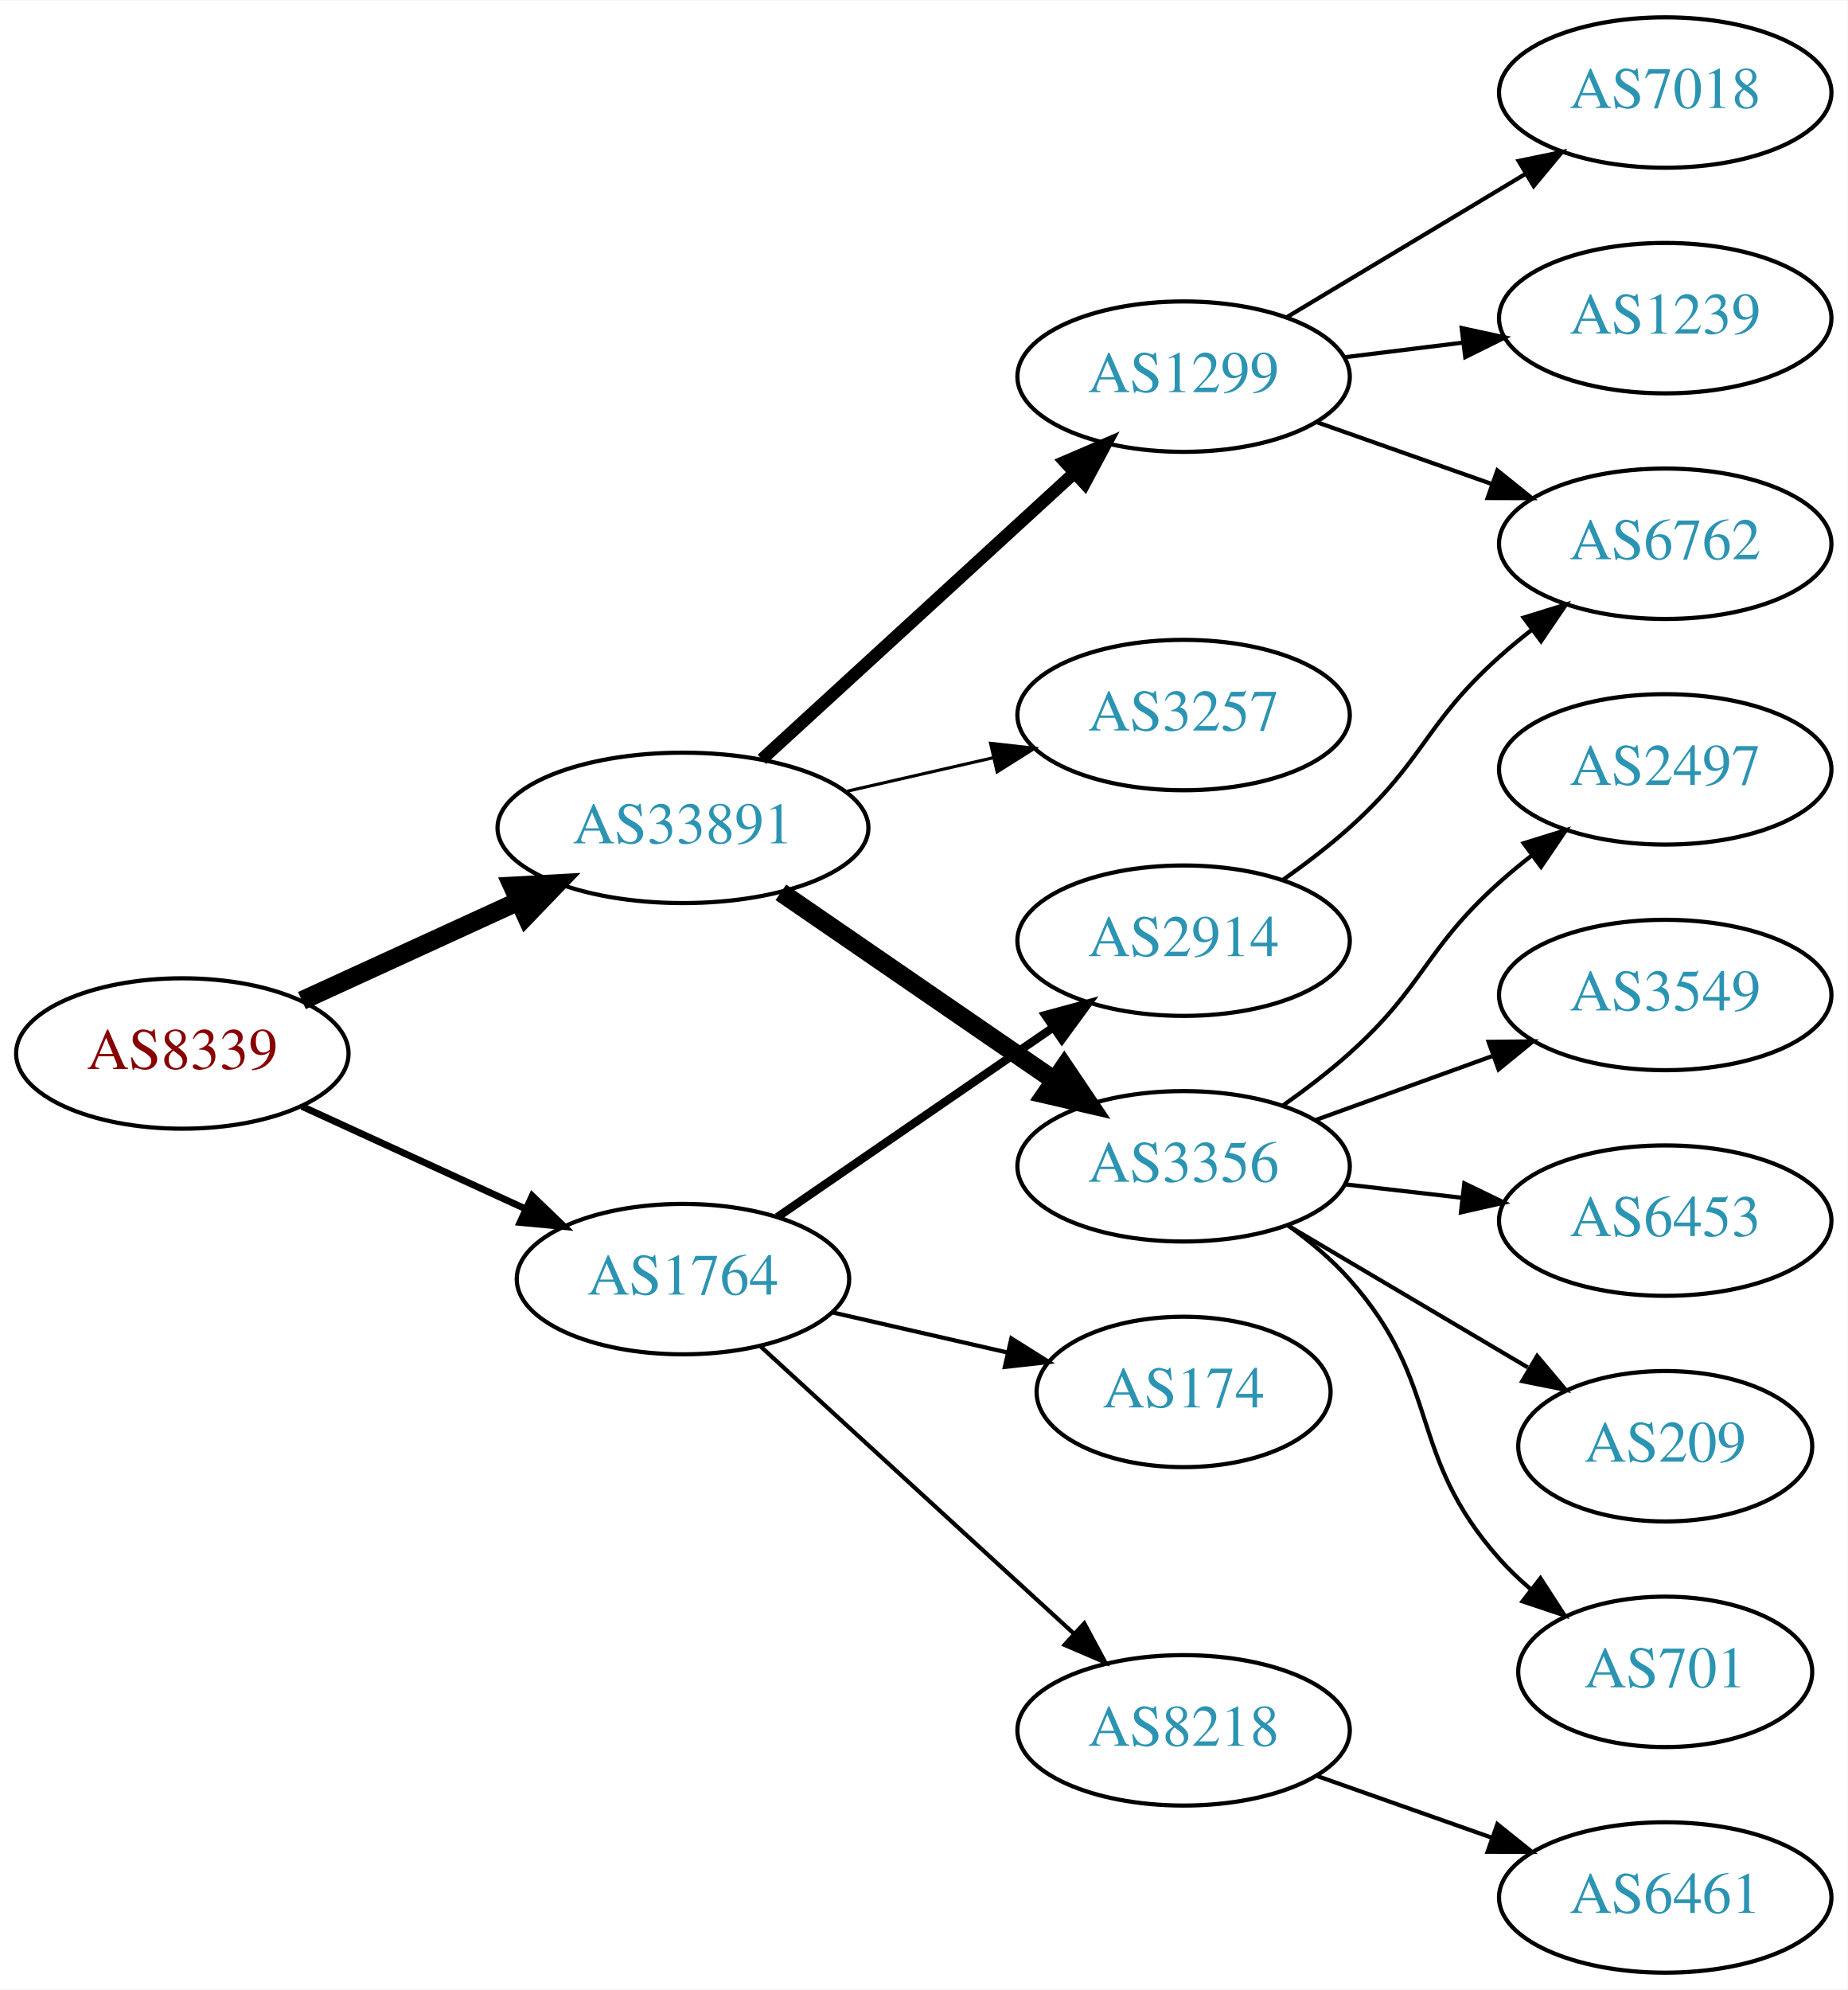
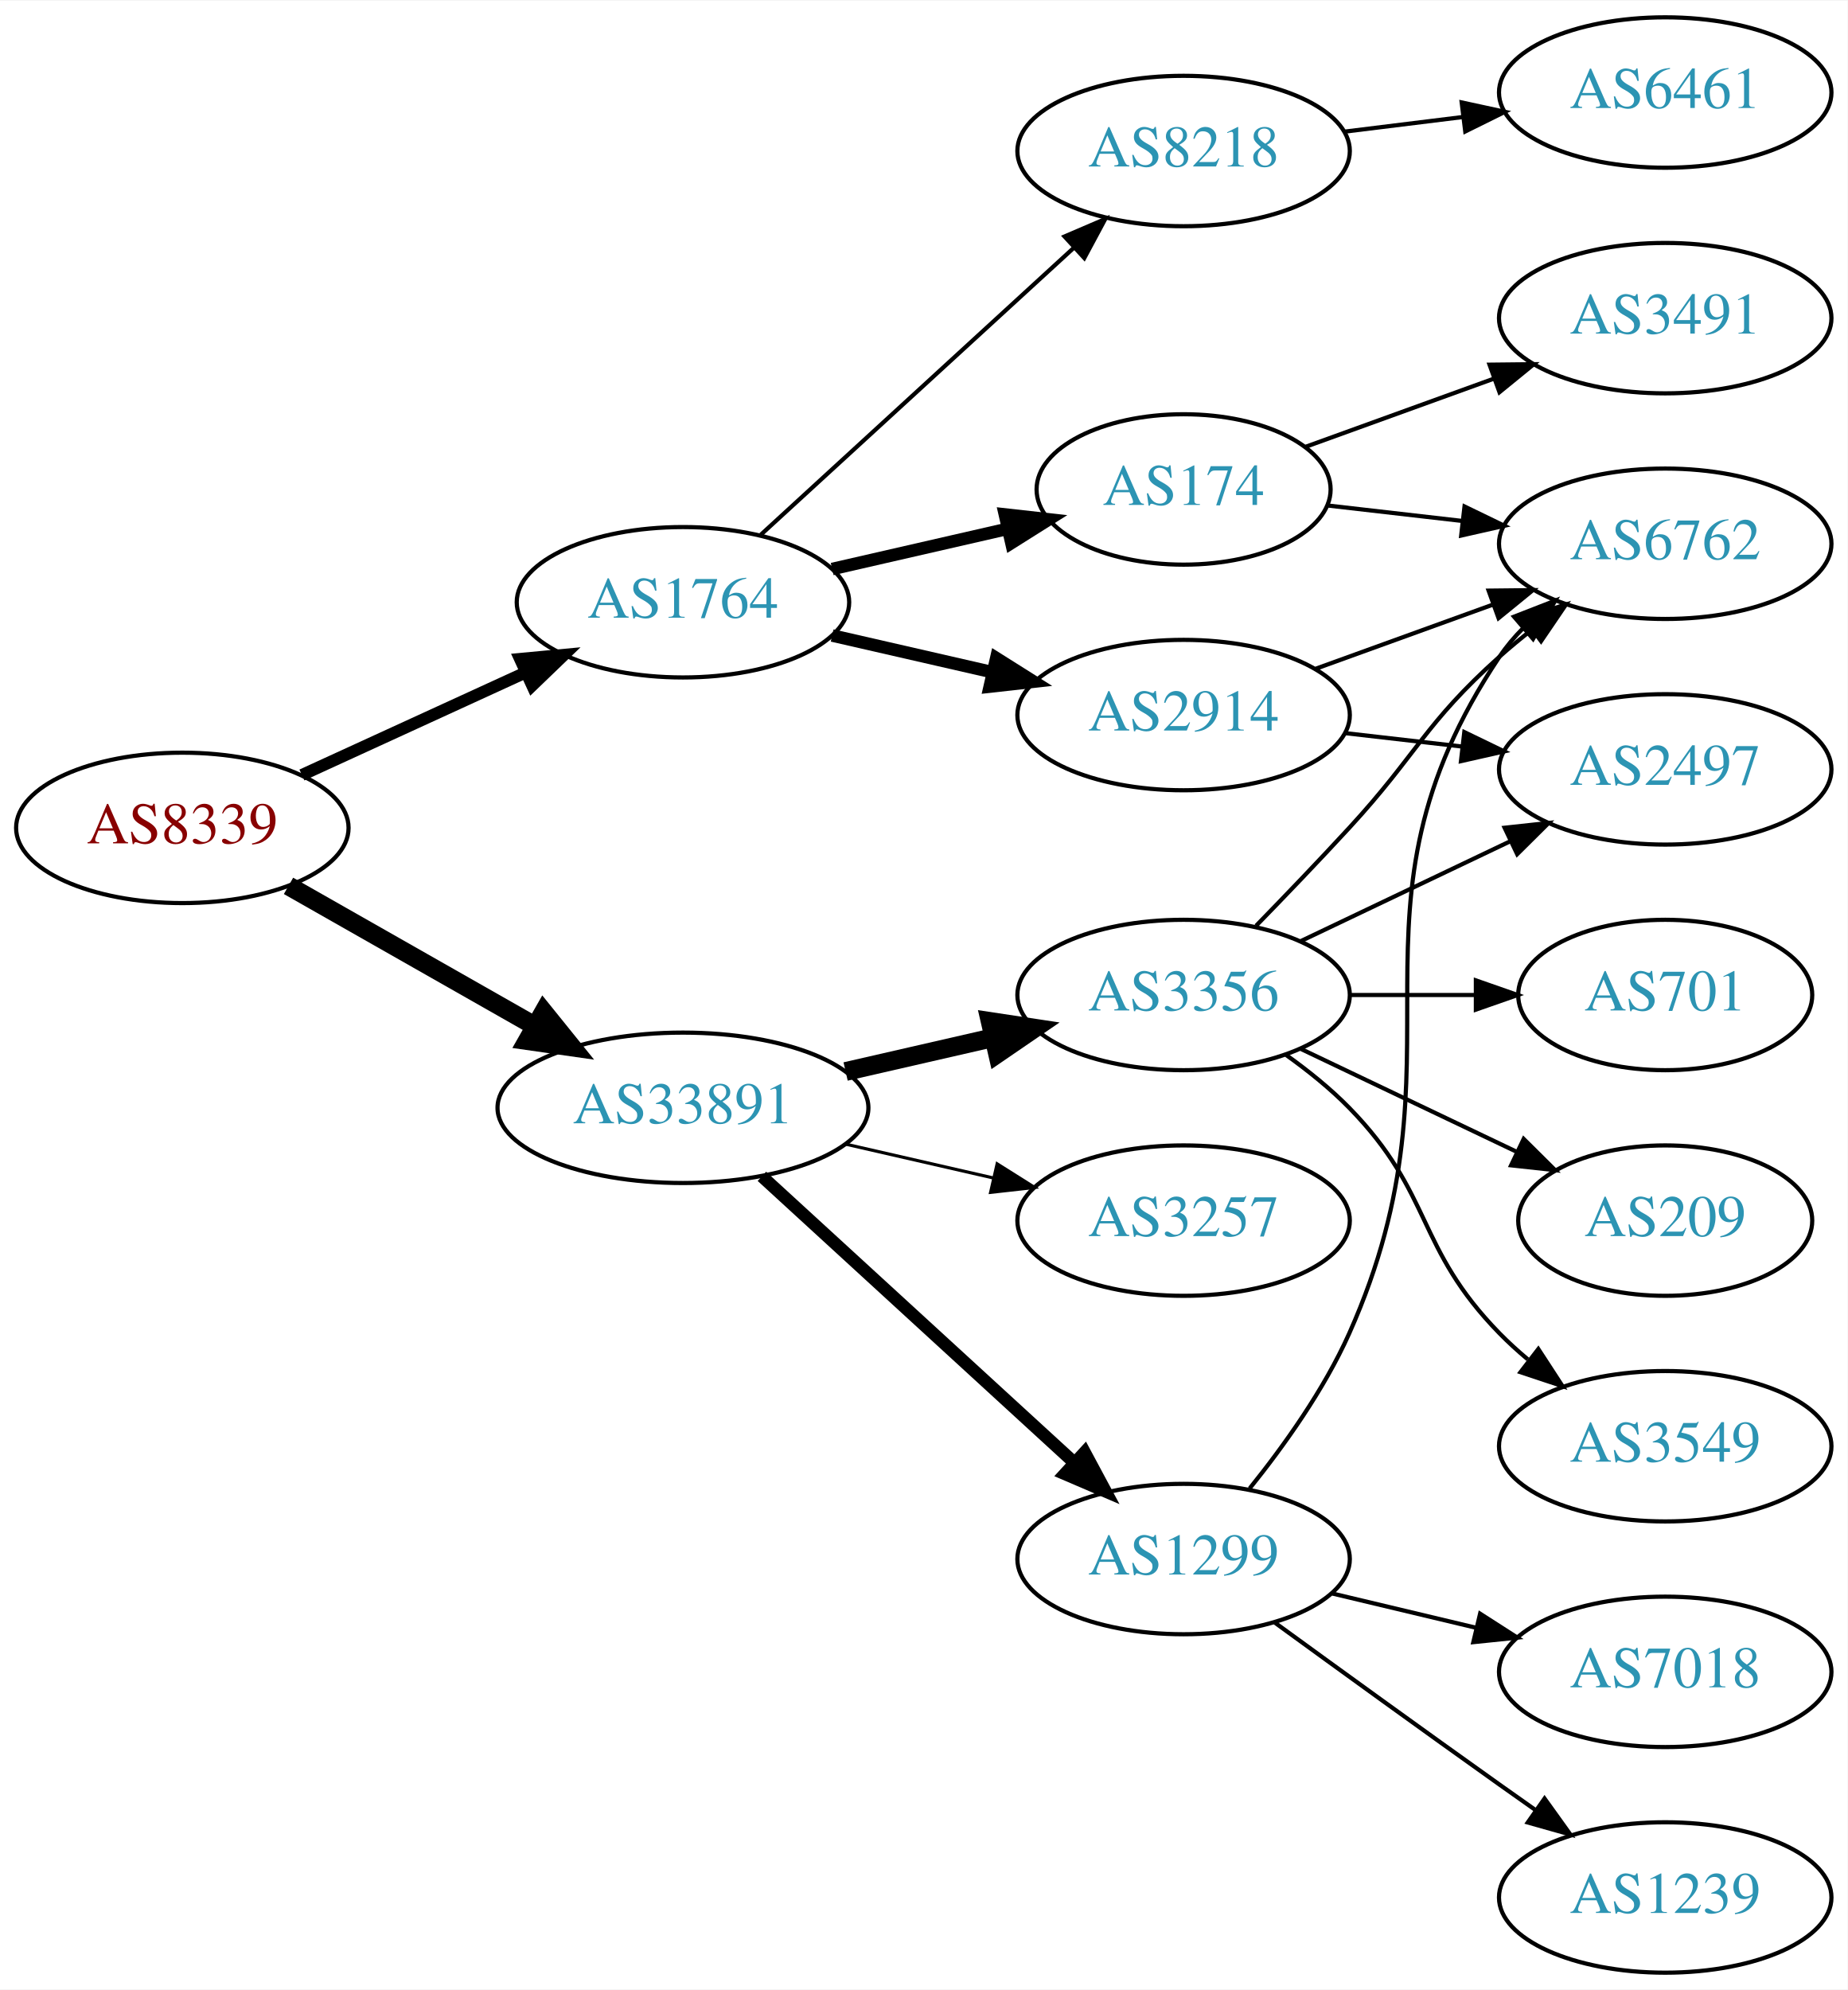
<svg xmlns="http://www.w3.org/2000/svg" xmlns:xlink="http://www.w3.org/1999/xlink" width="442pt" height="476pt" viewBox="0.00 0.00 442.27 476.00">
  <g id="graph0" class="graph" transform="scale(1 1) rotate(0) translate(4 472)">
    <polygon fill="white" stroke="none" points="-4,4 -4,-472 438.271,-472 438.271,4 -4,4" />
    <g id="node1" class="node">
      <g id="a_node1">
        <a xlink:href="/asn/8339" xlink:title="AS8339 ~ kabelplus GmbH [AT]">
-           <ellipse fill="#ffffff" stroke="black" cx="39.647" cy="-220" rx="39.794" ry="18" />
-           <text text-anchor="middle" x="39.647" y="-216.3" font-family="Times,serif" font-size="14.00" fill="#880000">AS8339</text>
+           <ellipse fill="#ffffff" stroke="black" cx="39.647" cy="-274" rx="39.794" ry="18" />
+           <text text-anchor="middle" x="39.647" y="-270.3" font-family="Times,serif" font-size="14.00" fill="#880000">AS8339</text>
        </a>
      </g>
    </g>
    <g id="node2" class="node">
      <g id="a_node2">
        <a xlink:href="/asn/1764" xlink:title="AS1764 ~ NEXTLAYER-AS [AT]">
-           <ellipse fill="#ffffff" stroke="black" cx="159.489" cy="-166" rx="39.794" ry="18" />
-           <text text-anchor="middle" x="159.489" y="-162.3" font-family="Times,serif" font-size="14.00" fill="#2c94b3">AS1764</text>
+           <ellipse fill="#ffffff" stroke="black" cx="159.489" cy="-328" rx="39.794" ry="18" />
+           <text text-anchor="middle" x="159.489" y="-324.3" font-family="Times,serif" font-size="14.00" fill="#2c94b3">AS1764</text>
        </a>
      </g>
    </g>
    <g id="edge1" class="edge">
-       <path fill="none" stroke="black" stroke-width="1.636" d="M68.275,-207.339C84.232,-200.027 104.503,-190.739 121.786,-182.819" />
-       <polygon fill="black" stroke="black" stroke-width="1.636" points="123.4,-185.929 131.033,-178.581 120.484,-179.565 123.4,-185.929" />
+       <path fill="none" stroke="black" stroke-width="2.864" d="M68.275,-286.661C84.232,-293.973 104.503,-303.261 121.786,-311.181" />
+       <polygon fill="black" stroke="black" stroke-width="2.864" points="120.484,-314.435 131.033,-315.419 123.4,-308.071 120.484,-314.435" />
    </g>
    <g id="node3" class="node">
      <g id="a_node3">
        <a xlink:href="/asn/33891" xlink:title="AS33891 ~ CORE-BACKBONE GMBH GLOBAL NETWORK [DE]">
-           <ellipse fill="#ffffff" stroke="black" cx="159.489" cy="-274" rx="44.393" ry="18" />
-           <text text-anchor="middle" x="159.489" y="-270.3" font-family="Times,serif" font-size="14.00" fill="#2c94b3">AS33891</text>
+           <ellipse fill="#ffffff" stroke="black" cx="159.489" cy="-207" rx="44.393" ry="18" />
+           <text text-anchor="middle" x="159.489" y="-203.3" font-family="Times,serif" font-size="14.00" fill="#2c94b3">AS33891</text>
        </a>
      </g>
    </g>
    <g id="edge2" class="edge">
-       <path fill="none" stroke="black" stroke-width="4.5" d="M68.275,-232.661C83.773,-239.762 103.34,-248.728 120.286,-256.494" />
-       <polygon fill="black" stroke="black" stroke-width="4.5" points="118.658,-260.079 129.389,-260.665 121.938,-252.92 118.658,-260.079" />
+       <path fill="none" stroke="black" stroke-width="4.5" d="M65.064,-260.118C82.097,-250.433 105.069,-237.372 123.972,-226.625" />
+       <polygon fill="black" stroke="black" stroke-width="4.5" points="126.133,-229.925 132.88,-221.56 122.241,-223.08 126.133,-229.925" />
    </g>
    <g id="node4" class="node">
      <g id="a_node4">
        <a xlink:href="/asn/2914" xlink:title="AS2914 ~ NTT America, Inc. [US]">
-           <ellipse fill="#ffffff" stroke="black" cx="279.332" cy="-247" rx="39.794" ry="18" />
-           <text text-anchor="middle" x="279.332" y="-243.3" font-family="Times,serif" font-size="14.00" fill="#2c94b3">AS2914</text>
+           <ellipse fill="#ffffff" stroke="black" cx="279.332" cy="-301" rx="39.794" ry="18" />
+           <text text-anchor="middle" x="279.332" y="-297.3" font-family="Times,serif" font-size="14.00" fill="#2c94b3">AS2914</text>
        </a>
      </g>
    </g>
    <g id="edge3" class="edge">
-       <path fill="none" stroke="black" stroke-width="2" d="M182.103,-180.857C200.592,-193.565 227.405,-211.995 248.035,-226.175" />
-       <polygon fill="black" stroke="black" stroke-width="2" points="246.232,-229.183 256.455,-231.963 250.197,-223.414 246.232,-229.183" />
+       <path fill="none" stroke="black" stroke-width="3" d="M195.208,-320.045C207.208,-317.296 220.829,-314.175 233.522,-311.267" />
+       <polygon fill="black" stroke="black" stroke-width="3" points="234.488,-314.636 243.453,-308.991 232.924,-307.813 234.488,-314.636" />
    </g>
    <g id="node5" class="node">
      <g id="a_node5">
-         <a xlink:href="/asn/8218" xlink:title="AS8218 ~ legacy Neotelecoms [FR]">
-           <ellipse fill="#ffffff" stroke="black" cx="279.332" cy="-58" rx="39.794" ry="18" />
-           <text text-anchor="middle" x="279.332" y="-54.3" font-family="Times,serif" font-size="14.00" fill="#2c94b3">AS8218</text>
+         <a xlink:href="/asn/174" xlink:title="AS174 ~ Cogent Communications [US]">
+           <ellipse fill="#ffffff" stroke="black" cx="279.332" cy="-355" rx="35.194" ry="18" />
+           <text text-anchor="middle" x="279.332" y="-351.3" font-family="Times,serif" font-size="14.00" fill="#2c94b3">AS174</text>
        </a>
      </g>
    </g>
    <g id="edge4" class="edge">
-       <path fill="none" stroke="black" d="M178.131,-149.831C198.004,-131.618 230.466,-101.867 253.035,-81.183" />
-       <polygon fill="black" stroke="black" points="255.561,-83.616 260.569,-74.279 250.832,-78.455 255.561,-83.616" />
+       <path fill="none" stroke="black" stroke-width="3" d="M195.208,-335.955C208.301,-338.955 223.323,-342.396 236.964,-345.522" />
+       <polygon fill="black" stroke="black" stroke-width="3" points="236.542,-349.016 247.071,-347.838 238.105,-342.193 236.542,-349.016" />
    </g>
    <g id="node6" class="node">
      <g id="a_node6">
-         <a xlink:href="/asn/174" xlink:title="AS174 ~ Cogent Communications [US]">
-           <ellipse fill="#ffffff" stroke="black" cx="279.332" cy="-139" rx="35.194" ry="18" />
-           <text text-anchor="middle" x="279.332" y="-135.3" font-family="Times,serif" font-size="14.00" fill="#2c94b3">AS174</text>
+         <a xlink:href="/asn/8218" xlink:title="AS8218 ~ legacy Neotelecoms [FR]">
+           <ellipse fill="#ffffff" stroke="black" cx="279.332" cy="-436" rx="39.794" ry="18" />
+           <text text-anchor="middle" x="279.332" y="-432.3" font-family="Times,serif" font-size="14.00" fill="#2c94b3">AS8218</text>
        </a>
      </g>
    </g>
    <g id="edge5" class="edge">
-       <path fill="none" stroke="black" d="M195.208,-158.045C208.301,-155.045 223.323,-151.604 236.964,-148.478" />
-       <polygon fill="black" stroke="black" points="238.105,-151.807 247.071,-146.162 236.542,-144.984 238.105,-151.807" />
-     </g>
-     <g id="node9" class="node">
-       <g id="a_node9">
-         <a xlink:href="/asn/3356" xlink:title="AS3356 ~ Level 3 Parent, LLC [US]">
-           <ellipse fill="#ffffff" stroke="black" cx="279.332" cy="-193" rx="39.794" ry="18" />
-           <text text-anchor="middle" x="279.332" y="-189.3" font-family="Times,serif" font-size="14.00" fill="#2c94b3">AS3356</text>
-         </a>
-       </g>
-     </g>
-     <g id="edge8" class="edge">
-       <path fill="none" stroke="black" stroke-width="4.5" d="M182.932,-258.574C201.513,-245.802 228.074,-227.545 248.453,-213.537" />
-       <polygon fill="black" stroke="black" stroke-width="4.5" points="250.757,-216.731 256.768,-207.822 246.296,-210.242 250.757,-216.731" />
-     </g>
-     <g id="node10" class="node">
-       <g id="a_node10">
-         <a xlink:href="/asn/1299" xlink:title="AS1299 ~ Telia Carrier [EU]">
-           <ellipse fill="#ffffff" stroke="black" cx="279.332" cy="-382" rx="39.794" ry="18" />
-           <text text-anchor="middle" x="279.332" y="-378.3" font-family="Times,serif" font-size="14.00" fill="#2c94b3">AS1299</text>
-         </a>
-       </g>
-     </g>
-     <g id="edge9" class="edge">
-       <path fill="none" stroke="black" stroke-width="3" d="M178.387,-290.403C198.315,-308.667 230.672,-338.322 253.15,-358.921" />
-       <polygon fill="black" stroke="black" stroke-width="3" points="250.914,-361.62 260.652,-365.797 255.644,-356.46 250.914,-361.62" />
+       <path fill="none" stroke="black" d="M178.131,-344.169C198.004,-362.382 230.466,-392.133 253.035,-412.817" />
+       <polygon fill="black" stroke="black" points="250.832,-415.545 260.569,-419.721 255.561,-410.384 250.832,-415.545" />
    </g>
    <g id="node11" class="node">
      <g id="a_node11">
+         <a xlink:href="/asn/1299" xlink:title="AS1299 ~ Telia Carrier [EU]">
+           <ellipse fill="#ffffff" stroke="black" cx="279.332" cy="-99" rx="39.794" ry="18" />
+           <text text-anchor="middle" x="279.332" y="-95.3" font-family="Times,serif" font-size="14.00" fill="#2c94b3">AS1299</text>
+         </a>
+       </g>
+     </g>
+     <g id="edge11" class="edge">
+       <path fill="none" stroke="black" stroke-width="3" d="M178.387,-190.597C198.315,-172.333 230.672,-142.678 253.15,-122.079" />
+       <polygon fill="black" stroke="black" stroke-width="3" points="255.644,-124.54 260.652,-115.203 250.914,-119.38 255.644,-124.54" />
+     </g>
+     <g id="node12" class="node">
+       <g id="a_node12">
+         <a xlink:href="/asn/3356" xlink:title="AS3356 ~ Level 3 Parent, LLC [US]">
+           <ellipse fill="#ffffff" stroke="black" cx="279.332" cy="-234" rx="39.794" ry="18" />
+           <text text-anchor="middle" x="279.332" y="-230.3" font-family="Times,serif" font-size="14.00" fill="#2c94b3">AS3356</text>
+         </a>
+       </g>
+     </g>
+     <g id="edge12" class="edge">
+       <path fill="none" stroke="black" stroke-width="4.5" d="M198.424,-215.692C209.664,-218.267 222.077,-221.111 233.7,-223.774" />
+       <polygon fill="black" stroke="black" stroke-width="4.5" points="233.035,-227.661 243.662,-226.057 234.794,-219.985 233.035,-227.661" />
+     </g>
+     <g id="node13" class="node">
+       <g id="a_node13">
        <a xlink:href="/asn/3257" xlink:title="AS3257 ~ GTT [DE]">
-           <ellipse fill="#ffffff" stroke="black" cx="279.332" cy="-301" rx="39.794" ry="18" />
-           <text text-anchor="middle" x="279.332" y="-297.3" font-family="Times,serif" font-size="14.00" fill="#2c94b3">AS3257</text>
-         </a>
-       </g>
-     </g>
-     <g id="edge10" class="edge">
-       <path fill="none" stroke="black" stroke-width="0.75" d="M198.424,-282.692C209.664,-285.267 222.077,-288.111 233.7,-290.774" />
-       <polygon fill="black" stroke="black" stroke-width="0.75" points="233.133,-294.235 243.662,-293.057 234.696,-287.412 233.133,-294.235" />
-     </g>
-     <g id="node8" class="node">
-       <g id="a_node8">
+           <ellipse fill="#ffffff" stroke="black" cx="279.332" cy="-180" rx="39.794" ry="18" />
+           <text text-anchor="middle" x="279.332" y="-176.3" font-family="Times,serif" font-size="14.00" fill="#2c94b3">AS3257</text>
+         </a>
+       </g>
+     </g>
+     <g id="edge13" class="edge">
+       <path fill="none" stroke="black" stroke-width="0.75" d="M198.424,-198.308C209.664,-195.733 222.077,-192.889 233.7,-190.226" />
+       <polygon fill="black" stroke="black" stroke-width="0.75" points="234.696,-193.588 243.662,-187.943 233.133,-186.765 234.696,-193.588" />
+     </g>
+     <g id="node7" class="node">
+       <g id="a_node7">
        <a xlink:href="/asn/6762" xlink:title="AS6762 ~ TELECOM ITALIA SPARKLE S.p.A. [IT]">
          <ellipse fill="#ffffff" stroke="black" cx="394.625" cy="-342" rx="39.794" ry="18" />
          <text text-anchor="middle" x="394.625" y="-338.3" font-family="Times,serif" font-size="14.00" fill="#2c94b3">AS6762</text>
        </a>
      </g>
    </g>
-     <g id="edge7" class="edge">
-       <path fill="none" stroke="black" d="M303.096,-261.546C308.495,-265.359 314.099,-269.633 318.978,-274 337.048,-290.172 336.908,-298.828 354.978,-315 357.418,-317.183 360.038,-319.344 362.724,-321.435" />
-       <polygon fill="black" stroke="black" points="360.739,-324.32 370.86,-327.454 364.903,-318.693 360.739,-324.32" />
-     </g>
-     <g id="node7" class="node">
-       <g id="a_node7">
-         <a xlink:href="/asn/6461" xlink:title="AS6461 ~ Zayo Bandwidth [US]">
-           <ellipse fill="#ffffff" stroke="black" cx="394.625" cy="-18" rx="39.794" ry="18" />
-           <text text-anchor="middle" x="394.625" y="-14.3" font-family="Times,serif" font-size="14.00" fill="#2c94b3">AS6461</text>
-         </a>
-       </g>
-     </g>
-     <g id="edge6" class="edge">
-       <path fill="none" stroke="black" d="M311.289,-47.07C324.153,-42.528 339.259,-37.195 352.995,-32.345" />
-       <polygon fill="black" stroke="black" points="354.44,-35.547 362.704,-28.917 352.109,-28.946 354.44,-35.547" />
-     </g>
-     <g id="node12" class="node">
-       <g id="a_node12">
-         <a xlink:href="/asn/6453" xlink:title="AS6453 ~ TATA COMMUNICATIONS (AMERICA) INC [US]">
-           <ellipse fill="#ffffff" stroke="black" cx="394.625" cy="-180" rx="39.794" ry="18" />
-           <text text-anchor="middle" x="394.625" y="-176.3" font-family="Times,serif" font-size="14.00" fill="#2c94b3">AS6453</text>
-         </a>
-       </g>
-     </g>
-     <g id="edge11" class="edge">
-       <path fill="none" stroke="black" d="M318.057,-188.671C327.038,-187.641 336.737,-186.528 346.094,-185.454" />
-       <polygon fill="black" stroke="black" points="346.529,-188.927 356.064,-184.31 345.731,-181.973 346.529,-188.927" />
-     </g>
-     <g id="node13" class="node">
-       <g id="a_node13">
-         <a xlink:href="/asn/209" xlink:title="AS209 ~ CenturyLink Communications, LLC [US]">
-           <ellipse fill="#ffffff" stroke="black" cx="394.625" cy="-126" rx="35.194" ry="18" />
-           <text text-anchor="middle" x="394.625" y="-122.3" font-family="Times,serif" font-size="14.00" fill="#2c94b3">AS209</text>
-         </a>
-       </g>
-     </g>
-     <g id="edge12" class="edge">
-       <path fill="none" stroke="black" d="M304.358,-178.791C321.062,-168.912 343.507,-155.639 361.712,-144.873" />
-       <polygon fill="black" stroke="black" points="363.966,-147.606 370.792,-139.503 360.403,-141.581 363.966,-147.606" />
-     </g>
-     <g id="node14" class="node">
-       <g id="a_node14">
-         <a xlink:href="/asn/701" xlink:title="AS701 ~ UUNET [US]">
-           <ellipse fill="#ffffff" stroke="black" cx="394.625" cy="-72" rx="35.194" ry="18" />
-           <text text-anchor="middle" x="394.625" y="-68.3" font-family="Times,serif" font-size="14.00" fill="#2c94b3">AS701</text>
-         </a>
-       </g>
-     </g>
-     <g id="edge13" class="edge">
-       <path fill="none" stroke="black" d="M304.247,-178.91C309.49,-175.14 314.735,-170.77 318.978,-166 341.446,-140.743 332.51,-124.257 354.978,-99 357.208,-96.493 359.716,-94.096 362.354,-91.839" />
-       <polygon fill="black" stroke="black" points="364.755,-94.406 370.516,-85.514 360.467,-88.873 364.755,-94.406" />
-     </g>
-     <g id="node15" class="node">
-       <g id="a_node15">
+     <g id="edge10" class="edge">
+       <path fill="none" stroke="black" d="M310.99,-312.095C323.963,-316.79 339.256,-322.324 353.137,-327.348" />
+       <polygon fill="black" stroke="black" points="352.347,-330.784 362.941,-330.896 354.729,-324.202 352.347,-330.784" />
+     </g>
+     <g id="node10" class="node">
+       <g id="a_node10">
        <a xlink:href="/asn/2497" xlink:title="AS2497 ~ Internet Initiative Japan Inc. [JP]">
          <ellipse fill="#ffffff" stroke="black" cx="394.625" cy="-288" rx="39.794" ry="18" />
          <text text-anchor="middle" x="394.625" y="-284.3" font-family="Times,serif" font-size="14.00" fill="#2c94b3">AS2497</text>
        </a>
      </g>
    </g>
+     <g id="edge9" class="edge">
+       <path fill="none" stroke="black" d="M318.057,-296.671C327.038,-295.641 336.737,-294.528 346.094,-293.454" />
+       <polygon fill="black" stroke="black" points="346.529,-296.927 356.064,-292.31 345.731,-289.973 346.529,-296.927" />
+     </g>
+     <g id="edge6" class="edge">
+       <path fill="none" stroke="black" d="M313.71,-351.17C323.801,-350.012 335.084,-348.717 345.919,-347.474" />
+       <polygon fill="black" stroke="black" points="346.58,-350.921 356.116,-346.304 345.782,-343.967 346.58,-350.921" />
+     </g>
+     <g id="node8" class="node">
+       <g id="a_node8">
+         <a xlink:href="/asn/3491" xlink:title="AS3491 ~ PCCW Global, Inc. [US]">
+           <ellipse fill="#ffffff" stroke="black" cx="394.625" cy="-396" rx="39.794" ry="18" />
+           <text text-anchor="middle" x="394.625" y="-392.3" font-family="Times,serif" font-size="14.00" fill="#2c94b3">AS3491</text>
+         </a>
+       </g>
+     </g>
+     <g id="edge7" class="edge">
+       <path fill="none" stroke="black" d="M308.337,-365.135C321.99,-370.076 338.655,-376.107 353.62,-381.522" />
+       <polygon fill="black" stroke="black" points="352.565,-384.863 363.159,-384.975 354.947,-378.281 352.565,-384.863" />
+     </g>
+     <g id="node9" class="node">
+       <g id="a_node9">
+         <a xlink:href="/asn/6461" xlink:title="AS6461 ~ Zayo Bandwidth [US]">
+           <ellipse fill="#ffffff" stroke="black" cx="394.625" cy="-450" rx="39.794" ry="18" />
+           <text text-anchor="middle" x="394.625" y="-446.3" font-family="Times,serif" font-size="14.00" fill="#2c94b3">AS6461</text>
+         </a>
+       </g>
+     </g>
+     <g id="edge8" class="edge">
+       <path fill="none" stroke="black" d="M317.742,-440.623C326.83,-441.746 336.667,-442.962 346.152,-444.134" />
+       <polygon fill="black" stroke="black" points="345.9,-447.629 356.254,-445.382 346.758,-440.682 345.9,-447.629" />
+     </g>
+     <g id="edge21" class="edge">
+       <path fill="none" stroke="black" d="M295.143,-115.894C303.3,-126.025 312.962,-139.525 318.978,-153 349.048,-220.349 313.954,-253.706 354.978,-315 356.6,-317.423 358.519,-319.695 360.621,-321.81" />
+       <polygon fill="black" stroke="black" points="358.434,-324.546 368.306,-328.393 362.988,-319.229 358.434,-324.546" />
+     </g>
+     <g id="node17" class="node">
+       <g id="a_node17">
+         <a xlink:href="/asn/7018" xlink:title="AS7018 ~ AT&amp;T Services, Inc. [US]">
+           <ellipse fill="#ffffff" stroke="black" cx="394.625" cy="-72" rx="39.794" ry="18" />
+           <text text-anchor="middle" x="394.625" y="-68.3" font-family="Times,serif" font-size="14.00" fill="#2c94b3">AS7018</text>
+         </a>
+       </g>
+     </g>
+     <g id="edge19" class="edge">
+       <path fill="none" stroke="black" d="M314.939,-90.752C325.81,-88.162 337.964,-85.265 349.407,-82.538" />
+       <polygon fill="black" stroke="black" points="350.313,-85.92 359.229,-80.197 348.69,-79.111 350.313,-85.92" />
+     </g>
+     <g id="node18" class="node">
+       <g id="a_node18">
+         <a xlink:href="/asn/1239" xlink:title="AS1239 ~ Sprint [US]">
+           <ellipse fill="#ffffff" stroke="black" cx="394.625" cy="-18" rx="39.794" ry="18" />
+           <text text-anchor="middle" x="394.625" y="-14.3" font-family="Times,serif" font-size="14.00" fill="#2c94b3">AS1239</text>
+         </a>
+       </g>
+     </g>
+     <g id="edge20" class="edge">
+       <path fill="none" stroke="black" d="M301.18,-83.778C316.114,-72.909 336.727,-57.975 354.978,-45 357.799,-42.995 360.742,-40.915 363.69,-38.841" />
+       <polygon fill="black" stroke="black" points="365.736,-41.681 371.914,-33.074 361.717,-35.95 365.736,-41.681" />
+     </g>
    <g id="edge14" class="edge">
-       <path fill="none" stroke="black" d="M303.096,-207.546C308.495,-211.359 314.099,-215.633 318.978,-220 337.048,-236.172 336.908,-244.828 354.978,-261 357.418,-263.183 360.038,-265.344 362.724,-267.435" />
-       <polygon fill="black" stroke="black" points="360.739,-270.32 370.86,-273.454 364.903,-264.693 360.739,-270.32" />
+       <path fill="none" stroke="black" d="M296.682,-250.568C303.634,-257.704 311.782,-266.188 318.978,-274 335.408,-291.836 336.908,-298.828 354.978,-315 357.418,-317.183 360.038,-319.344 362.724,-321.435" />
+       <polygon fill="black" stroke="black" points="360.739,-324.32 370.86,-327.454 364.903,-318.693 360.739,-324.32" />
+     </g>
+     <g id="edge15" class="edge">
+       <path fill="none" stroke="black" d="M307.468,-246.934C322.462,-254.081 341.283,-263.052 357.506,-270.785" />
+       <polygon fill="black" stroke="black" points="356.177,-274.028 366.71,-275.171 359.188,-267.709 356.177,-274.028" />
+     </g>
+     <g id="node14" class="node">
+       <g id="a_node14">
+         <a xlink:href="/asn/3549" xlink:title="AS3549 ~ Level 3 Parent, LLC [US]">
+           <ellipse fill="#ffffff" stroke="black" cx="394.625" cy="-126" rx="39.794" ry="18" />
+           <text text-anchor="middle" x="394.625" y="-122.3" font-family="Times,serif" font-size="14.00" fill="#2c94b3">AS3549</text>
+         </a>
+       </g>
+     </g>
+     <g id="edge16" class="edge">
+       <path fill="none" stroke="black" d="M303.926,-219.611C309.182,-215.852 314.513,-211.563 318.978,-207 339.151,-186.383 334.806,-173.617 354.978,-153 357.071,-150.861 359.354,-148.782 361.731,-146.79" />
+       <polygon fill="black" stroke="black" points="364.249,-149.268 370.031,-140.389 359.974,-143.725 364.249,-149.268" />
+     </g>
+     <g id="node15" class="node">
+       <g id="a_node15">
+         <a xlink:href="/asn/701" xlink:title="AS701 ~ UUNET [US]">
+           <ellipse fill="#ffffff" stroke="black" cx="394.625" cy="-234" rx="35.194" ry="18" />
+           <text text-anchor="middle" x="394.625" y="-230.3" font-family="Times,serif" font-size="14.00" fill="#2c94b3">AS701</text>
+         </a>
+       </g>
+     </g>
+     <g id="edge17" class="edge">
+       <path fill="none" stroke="black" d="M319.004,-234C328.709,-234 339.2,-234 349.163,-234" />
+       <polygon fill="black" stroke="black" points="349.299,-237.5 359.299,-234 349.299,-230.5 349.299,-237.5" />
    </g>
    <g id="node16" class="node">
      <g id="a_node16">
-         <a xlink:href="/asn/3549" xlink:title="AS3549 ~ Level 3 Parent, LLC [US]">
-           <ellipse fill="#ffffff" stroke="black" cx="394.625" cy="-234" rx="39.794" ry="18" />
-           <text text-anchor="middle" x="394.625" y="-230.3" font-family="Times,serif" font-size="14.00" fill="#2c94b3">AS3549</text>
-         </a>
-       </g>
-     </g>
-     <g id="edge15" class="edge">
-       <path fill="none" stroke="black" d="M310.99,-204.095C323.963,-208.79 339.256,-214.324 353.137,-219.348" />
-       <polygon fill="black" stroke="black" points="352.347,-222.784 362.941,-222.896 354.729,-216.202 352.347,-222.784" />
+         <a xlink:href="/asn/209" xlink:title="AS209 ~ CenturyLink Communications, LLC [US]">
+           <ellipse fill="#ffffff" stroke="black" cx="394.625" cy="-180" rx="35.194" ry="18" />
+           <text text-anchor="middle" x="394.625" y="-176.3" font-family="Times,serif" font-size="14.00" fill="#2c94b3">AS209</text>
+         </a>
+       </g>
    </g>
    <g id="edge18" class="edge">
-       <path fill="none" stroke="black" d="M311.289,-371.07C324.153,-366.528 339.259,-361.195 352.995,-356.345" />
-       <polygon fill="black" stroke="black" points="354.44,-359.547 362.704,-352.917 352.109,-352.946 354.44,-359.547" />
-     </g>
-     <g id="node17" class="node">
-       <g id="a_node17">
-         <a xlink:href="/asn/1239" xlink:title="AS1239 ~ Sprint [US]">
-           <ellipse fill="#ffffff" stroke="black" cx="394.625" cy="-396" rx="39.794" ry="18" />
-           <text text-anchor="middle" x="394.625" y="-392.3" font-family="Times,serif" font-size="14.00" fill="#2c94b3">AS1239</text>
-         </a>
-       </g>
-     </g>
-     <g id="edge16" class="edge">
-       <path fill="none" stroke="black" d="M317.742,-386.623C326.83,-387.746 336.667,-388.962 346.152,-390.134" />
-       <polygon fill="black" stroke="black" points="345.9,-393.629 356.254,-391.382 346.758,-386.682 345.9,-393.629" />
-     </g>
-     <g id="node18" class="node">
-       <g id="a_node18">
-         <a xlink:href="/asn/7018" xlink:title="AS7018 ~ AT&amp;T Services, Inc. [US]">
-           <ellipse fill="#ffffff" stroke="black" cx="394.625" cy="-450" rx="39.794" ry="18" />
-           <text text-anchor="middle" x="394.625" y="-446.3" font-family="Times,serif" font-size="14.00" fill="#2c94b3">AS7018</text>
-         </a>
-       </g>
-     </g>
-     <g id="edge17" class="edge">
-       <path fill="none" stroke="black" d="M304.082,-396.255C320.698,-406.229 343.094,-419.671 361.331,-430.617" />
-       <polygon fill="black" stroke="black" points="359.531,-433.618 369.906,-435.764 363.133,-427.616 359.531,-433.618" />
+       <path fill="none" stroke="black" d="M307.468,-221.066C322.9,-213.71 342.385,-204.423 358.92,-196.541" />
+       <polygon fill="black" stroke="black" points="360.741,-199.551 368.262,-192.089 357.729,-193.232 360.741,-199.551" />
    </g>
  </g>
</svg>
